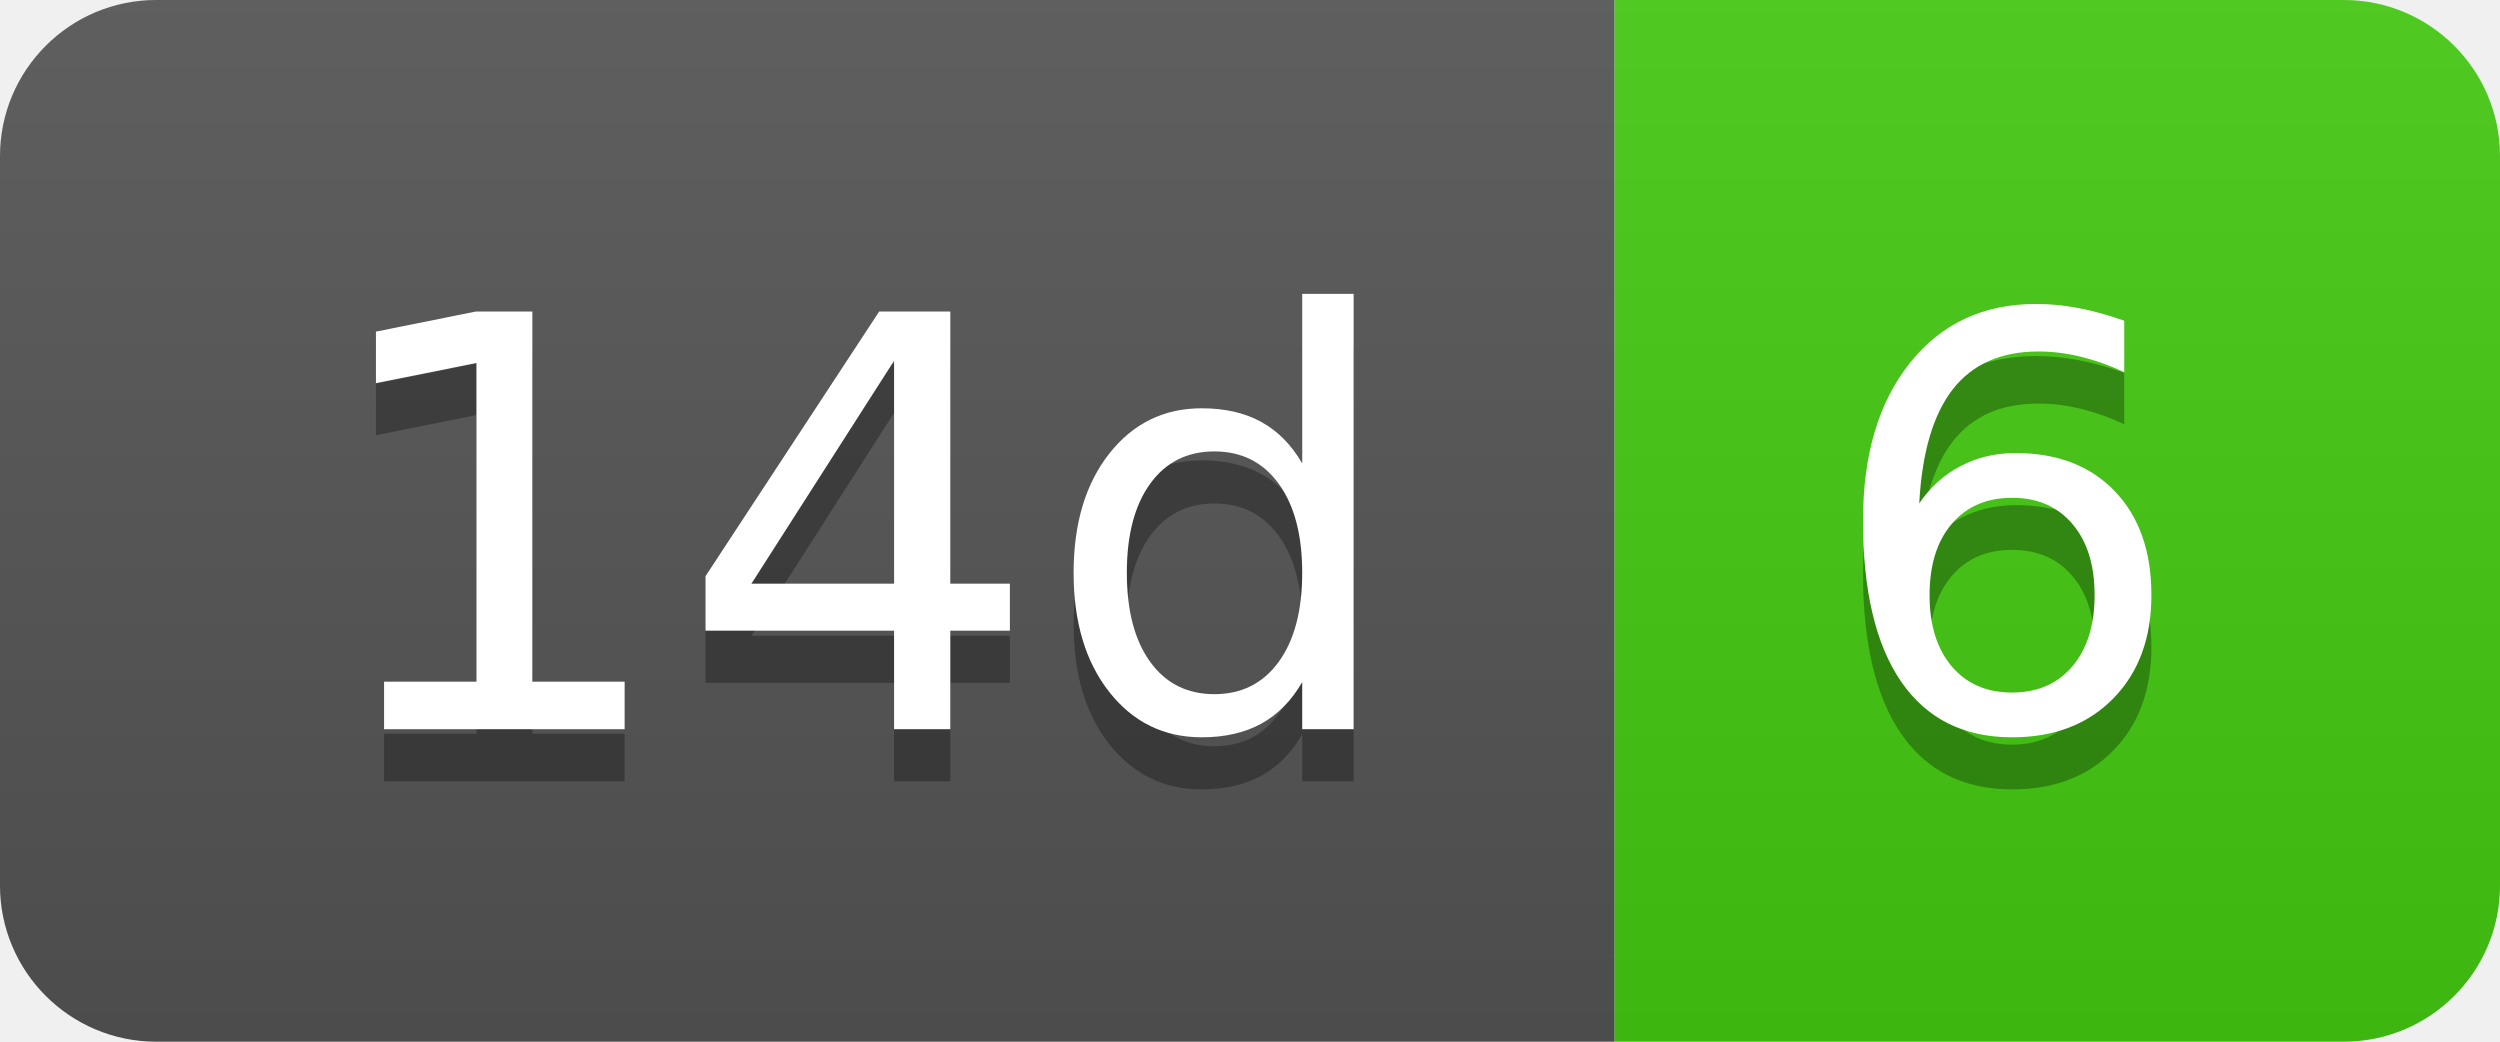
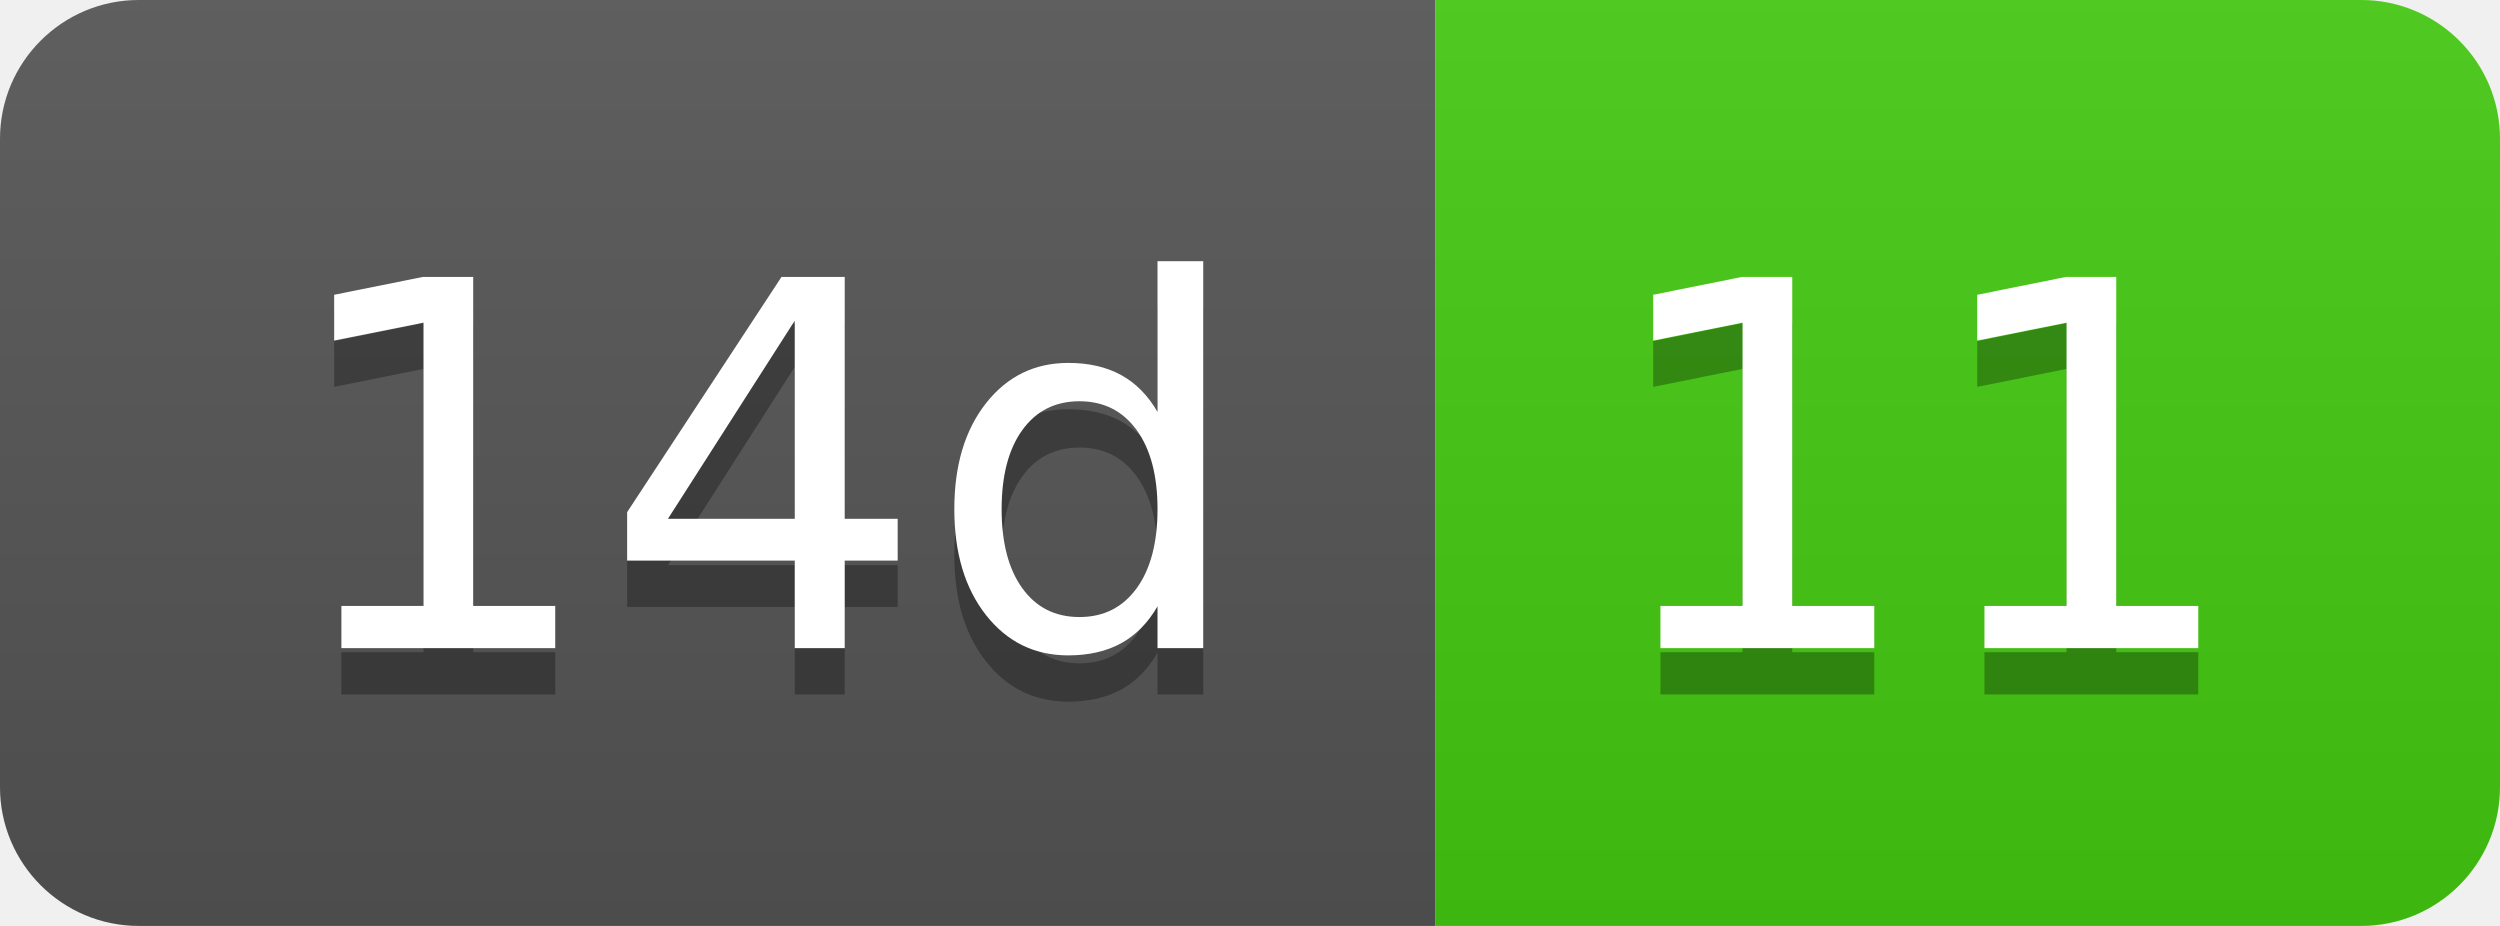
- <svg xmlns="http://www.w3.org/2000/svg" width="48" height="20" role="img" aria-label="14d: 6">
+ <svg xmlns="http://www.w3.org/2000/svg" width="54" height="20" role="img" aria-label="14d: 11">
  <linearGradient id="s" x2="0" y2="100%">
    <stop offset="0" stop-color="#bbb" stop-opacity=".1" />
    <stop offset="1" stop-opacity=".1" />
  </linearGradient>
  <clipPath id="r">
-     <rect width="48" height="20" rx="3" fill="#fff" />
+     <rect width="54" height="20" rx="3" fill="#fff" />
  </clipPath>
  <g clip-path="url(#r)">
    <rect width="31" height="20" fill="#555" />
-     <rect x="31" width="17" height="20" fill="#4c1" />
-     <rect width="48" height="20" fill="url(#s)" />
+     <rect x="31" width="23" height="20" fill="#4c1" />
+     <rect width="54" height="20" fill="url(#s)" />
  </g>
  <g fill="#fff" text-anchor="middle" font-family="Verdana,Geneva,DejaVu Sans,sans-serif" text-rendering="geometricPrecision" font-size="110">
    <text aria-hidden="true" x="165" y="150" fill="#010101" fill-opacity=".3" transform="scale(.1)" textLength="210">14d</text>
    <text x="165" y="140" transform="scale(.1)" fill="#fff" textLength="210">14d</text>
-     <text aria-hidden="true" x="385" y="150" fill="#010101" fill-opacity=".3" transform="scale(.1)" textLength="70">6</text>
-     <text x="385" y="140" transform="scale(.1)" fill="#fff" textLength="70">6</text>
+     <text aria-hidden="true" x="415" y="150" fill="#010101" fill-opacity=".3" transform="scale(.1)" textLength="130">11</text>
+     <text x="415" y="140" transform="scale(.1)" fill="#fff" textLength="130">11</text>
  </g>
</svg>
